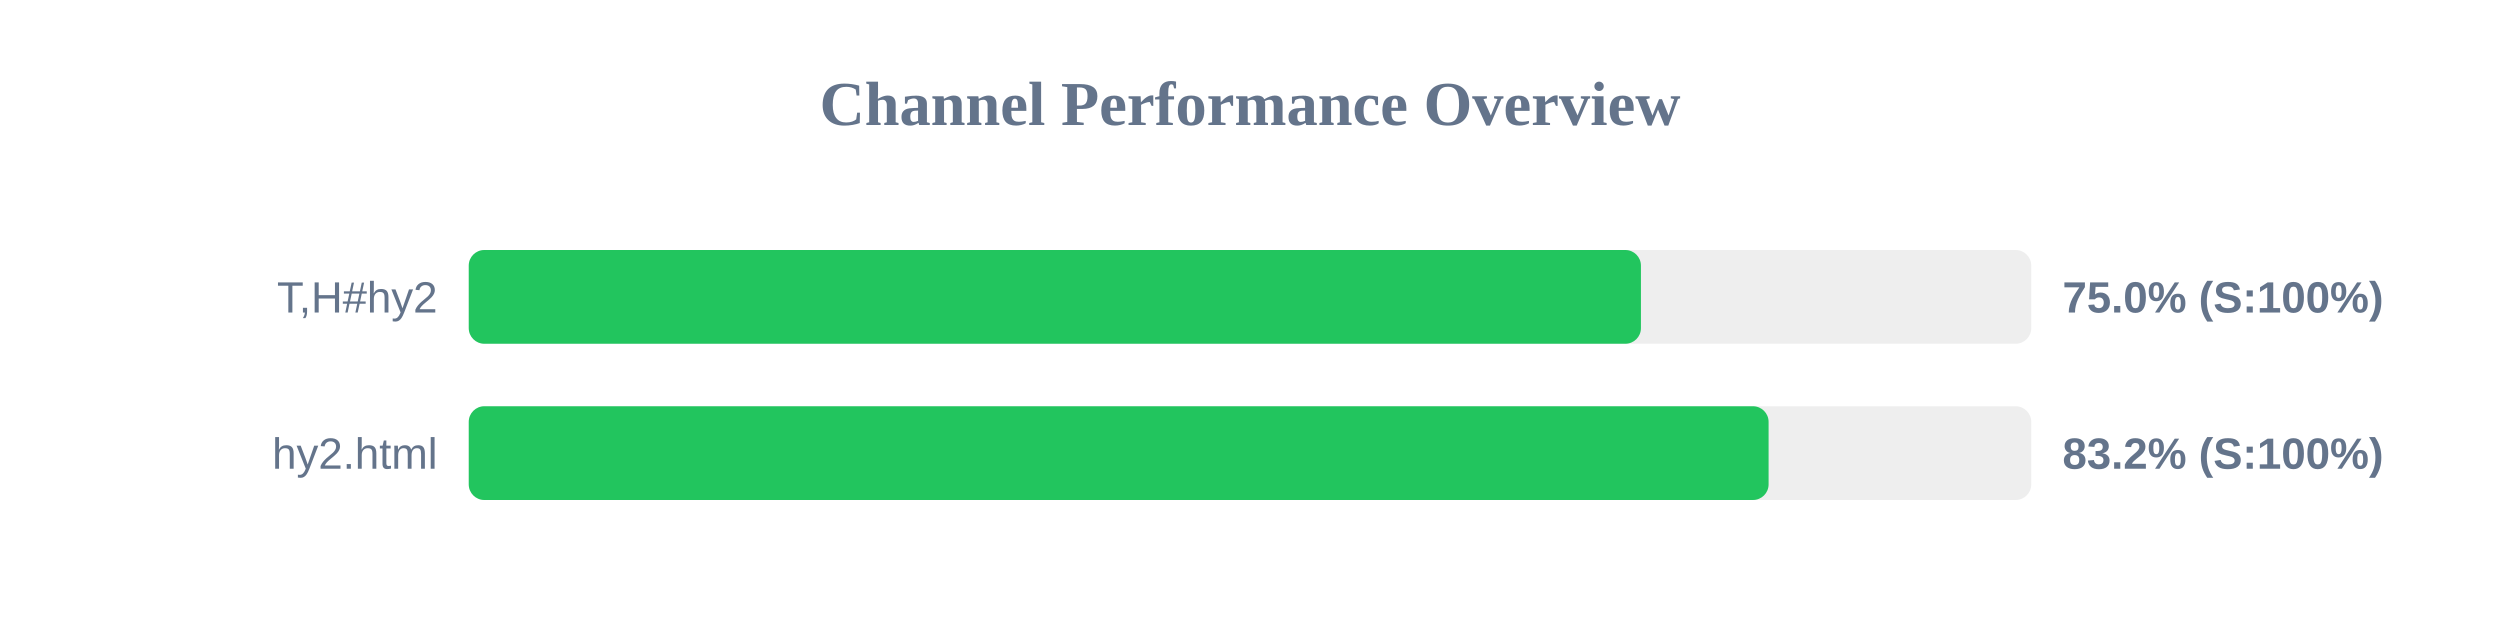
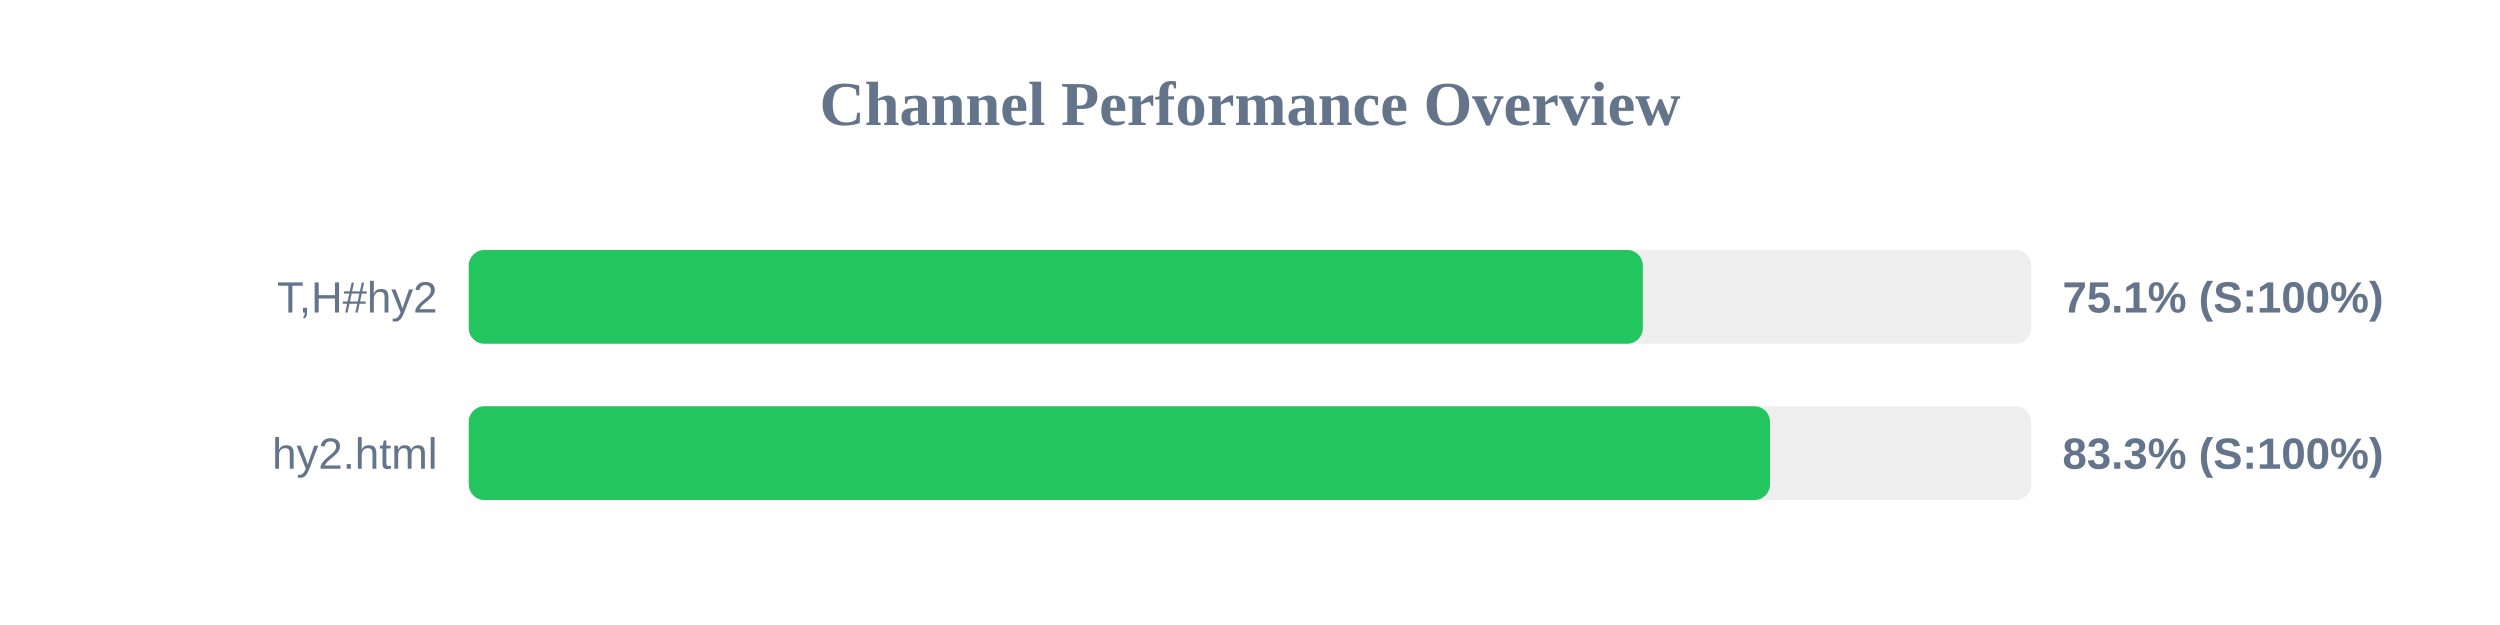
<svg xmlns="http://www.w3.org/2000/svg" width="800" height="200" version="1.1">
  <style>
        .row { font: 14px Arial; fill: #64748b; }
        .score { font: bold 14px Arial; fill: #64748b; }
    </style>
  <text x="400" y="40" text-anchor="middle" font-size="20px" font-weight="bold" fill="#64748b">Channel Performance Overview</text>
  <rect x="150" y="80" width="500" height="30" fill="#eee" rx="5" />
-   <rect x="150" y="80" width="375.1" height="30" fill="#22c55e" rx="5" />
+   <rect x="150" y="80" width="375.7" height="30" fill="#22c55e" rx="5" />
  <text x="140" y="100" text-anchor="end" class="row">T,H#hy2</text>
-   <text x="660" y="100" text-anchor="start" class="score">75.0% (S:100%)</text>
+   <text x="660" y="100" text-anchor="start" class="score">75.1% (S:100%)</text>
  <rect x="150" y="130" width="500" height="30" fill="#eee" rx="5" />
-   <rect x="150" y="130" width="415.95" height="30" fill="#22c55e" rx="5" />
+   <rect x="150" y="130" width="416.4" height="30" fill="#22c55e" rx="5" />
  <text x="140" y="150" text-anchor="end" class="row">hy2.html</text>
-   <text x="660" y="150" text-anchor="start" class="score">83.2% (S:100%)</text>
+   <text x="660" y="150" text-anchor="start" class="score">83.3% (S:100%)</text>
</svg>
